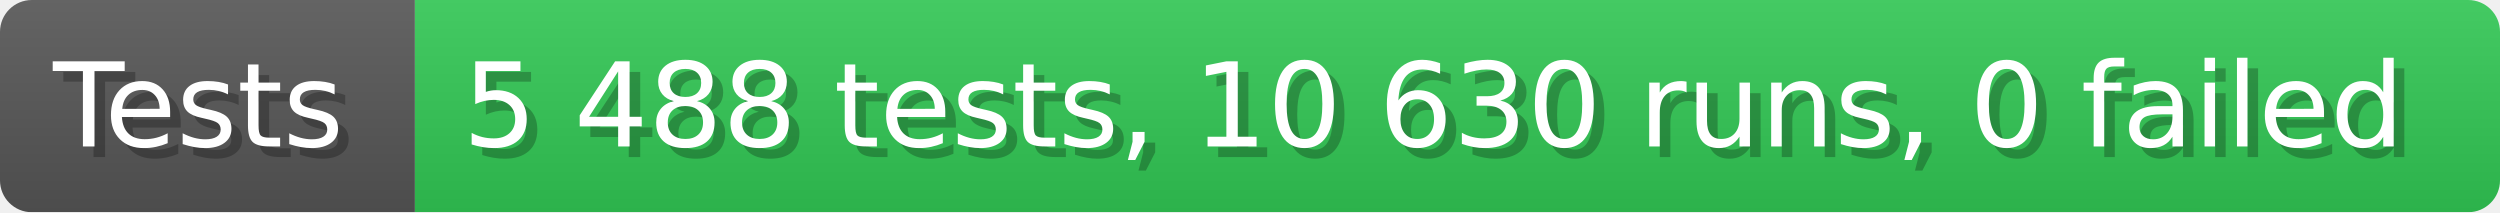
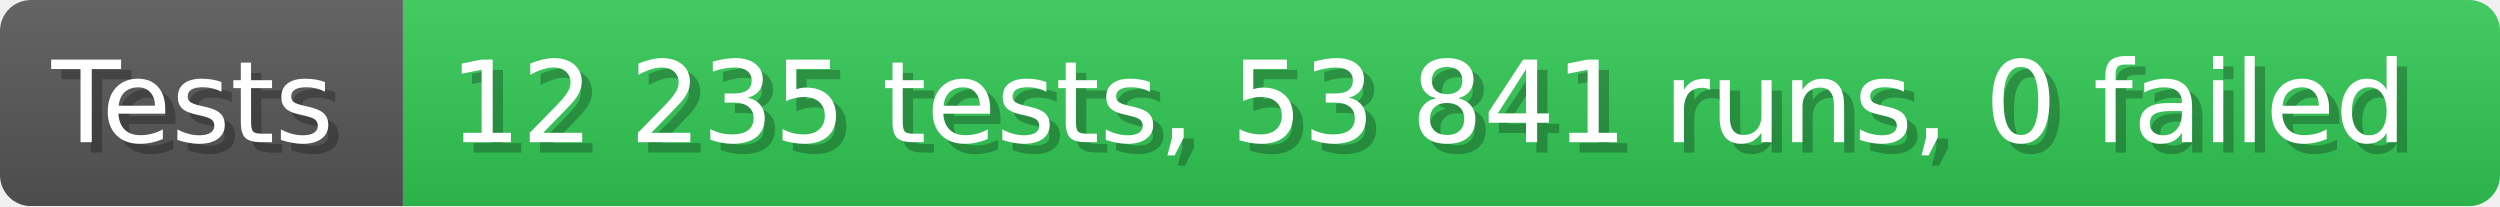
- <svg xmlns="http://www.w3.org/2000/svg" width="235.6" height="20" viewBox="0 0 2356 200" role="img" aria-label="Tests: 5 488 tests, 10 630 runs, 0 failed">
+ <svg xmlns="http://www.w3.org/2000/svg" width="242.6" height="20" viewBox="0 0 2426 200" role="img" aria-label="Tests: 12 235 tests, 53 841 runs, 0 failed">
  <linearGradient id="a" x2="0" y2="100%">
    <stop offset="0" stop-opacity=".1" stop-color="#EEE" />
    <stop offset="1" stop-opacity=".1" />
  </linearGradient>
  <mask id="m">
-     <rect width="2356" height="200" rx="30" fill="#FFF" />
+     <rect width="2426" height="200" rx="30" fill="#FFF" />
  </mask>
  <g mask="url(#m)">
    <rect width="391" height="200" fill="#555" />
-     <rect width="1965" height="200" fill="#31c653" x="391" />
-     <rect width="2356" height="200" fill="url(#a)" />
+     <rect width="2035" height="200" fill="#31c653" x="391" />
+     <rect width="2426" height="200" fill="url(#a)" />
  </g>
  <g aria-hidden="true" fill="#fff" text-anchor="start" font-family="Verdana,DejaVu Sans,sans-serif" font-size="110">
    <text x="60" y="148" textLength="291" fill="#000" opacity="0.25">Tests</text>
    <text x="50" y="138" textLength="291">Tests</text>
-     <text x="446" y="148" textLength="1865" fill="#000" opacity="0.25">5 488 tests, 10 630 runs, 0 failed</text>
-     <text x="436" y="138" textLength="1865">5 488 tests, 10 630 runs, 0 failed</text>
+     <text x="446" y="148" textLength="1935" fill="#000" opacity="0.25">12 235 tests, 53 841 runs, 0 failed</text>
+     <text x="436" y="138" textLength="1935">12 235 tests, 53 841 runs, 0 failed</text>
  </g>
</svg>
